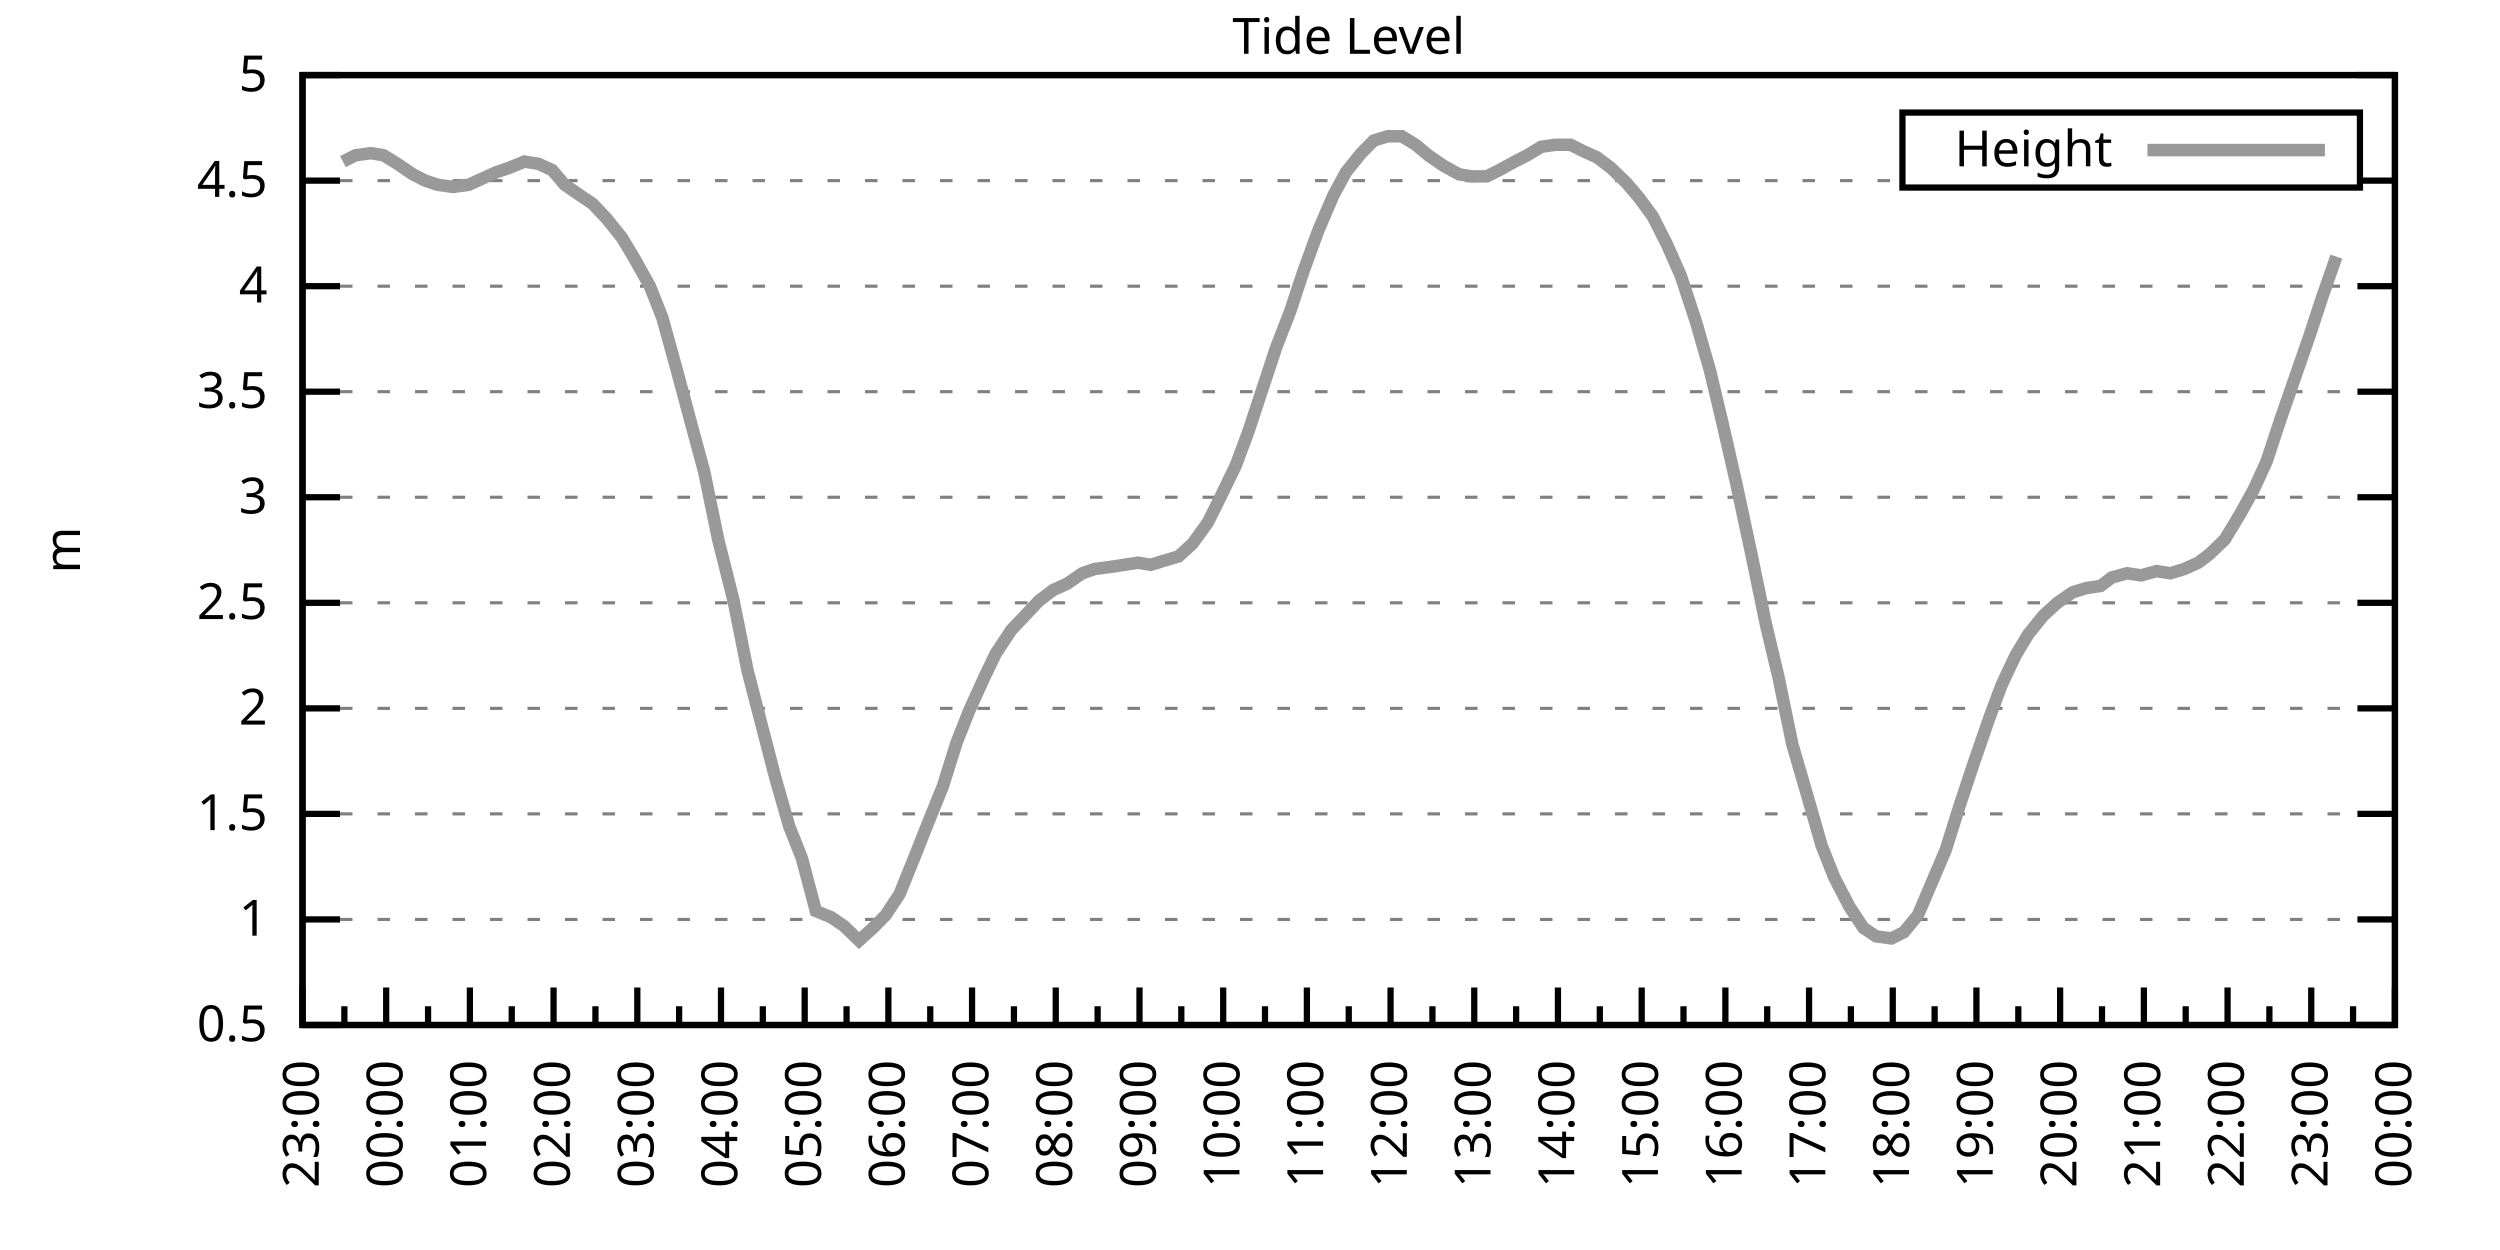
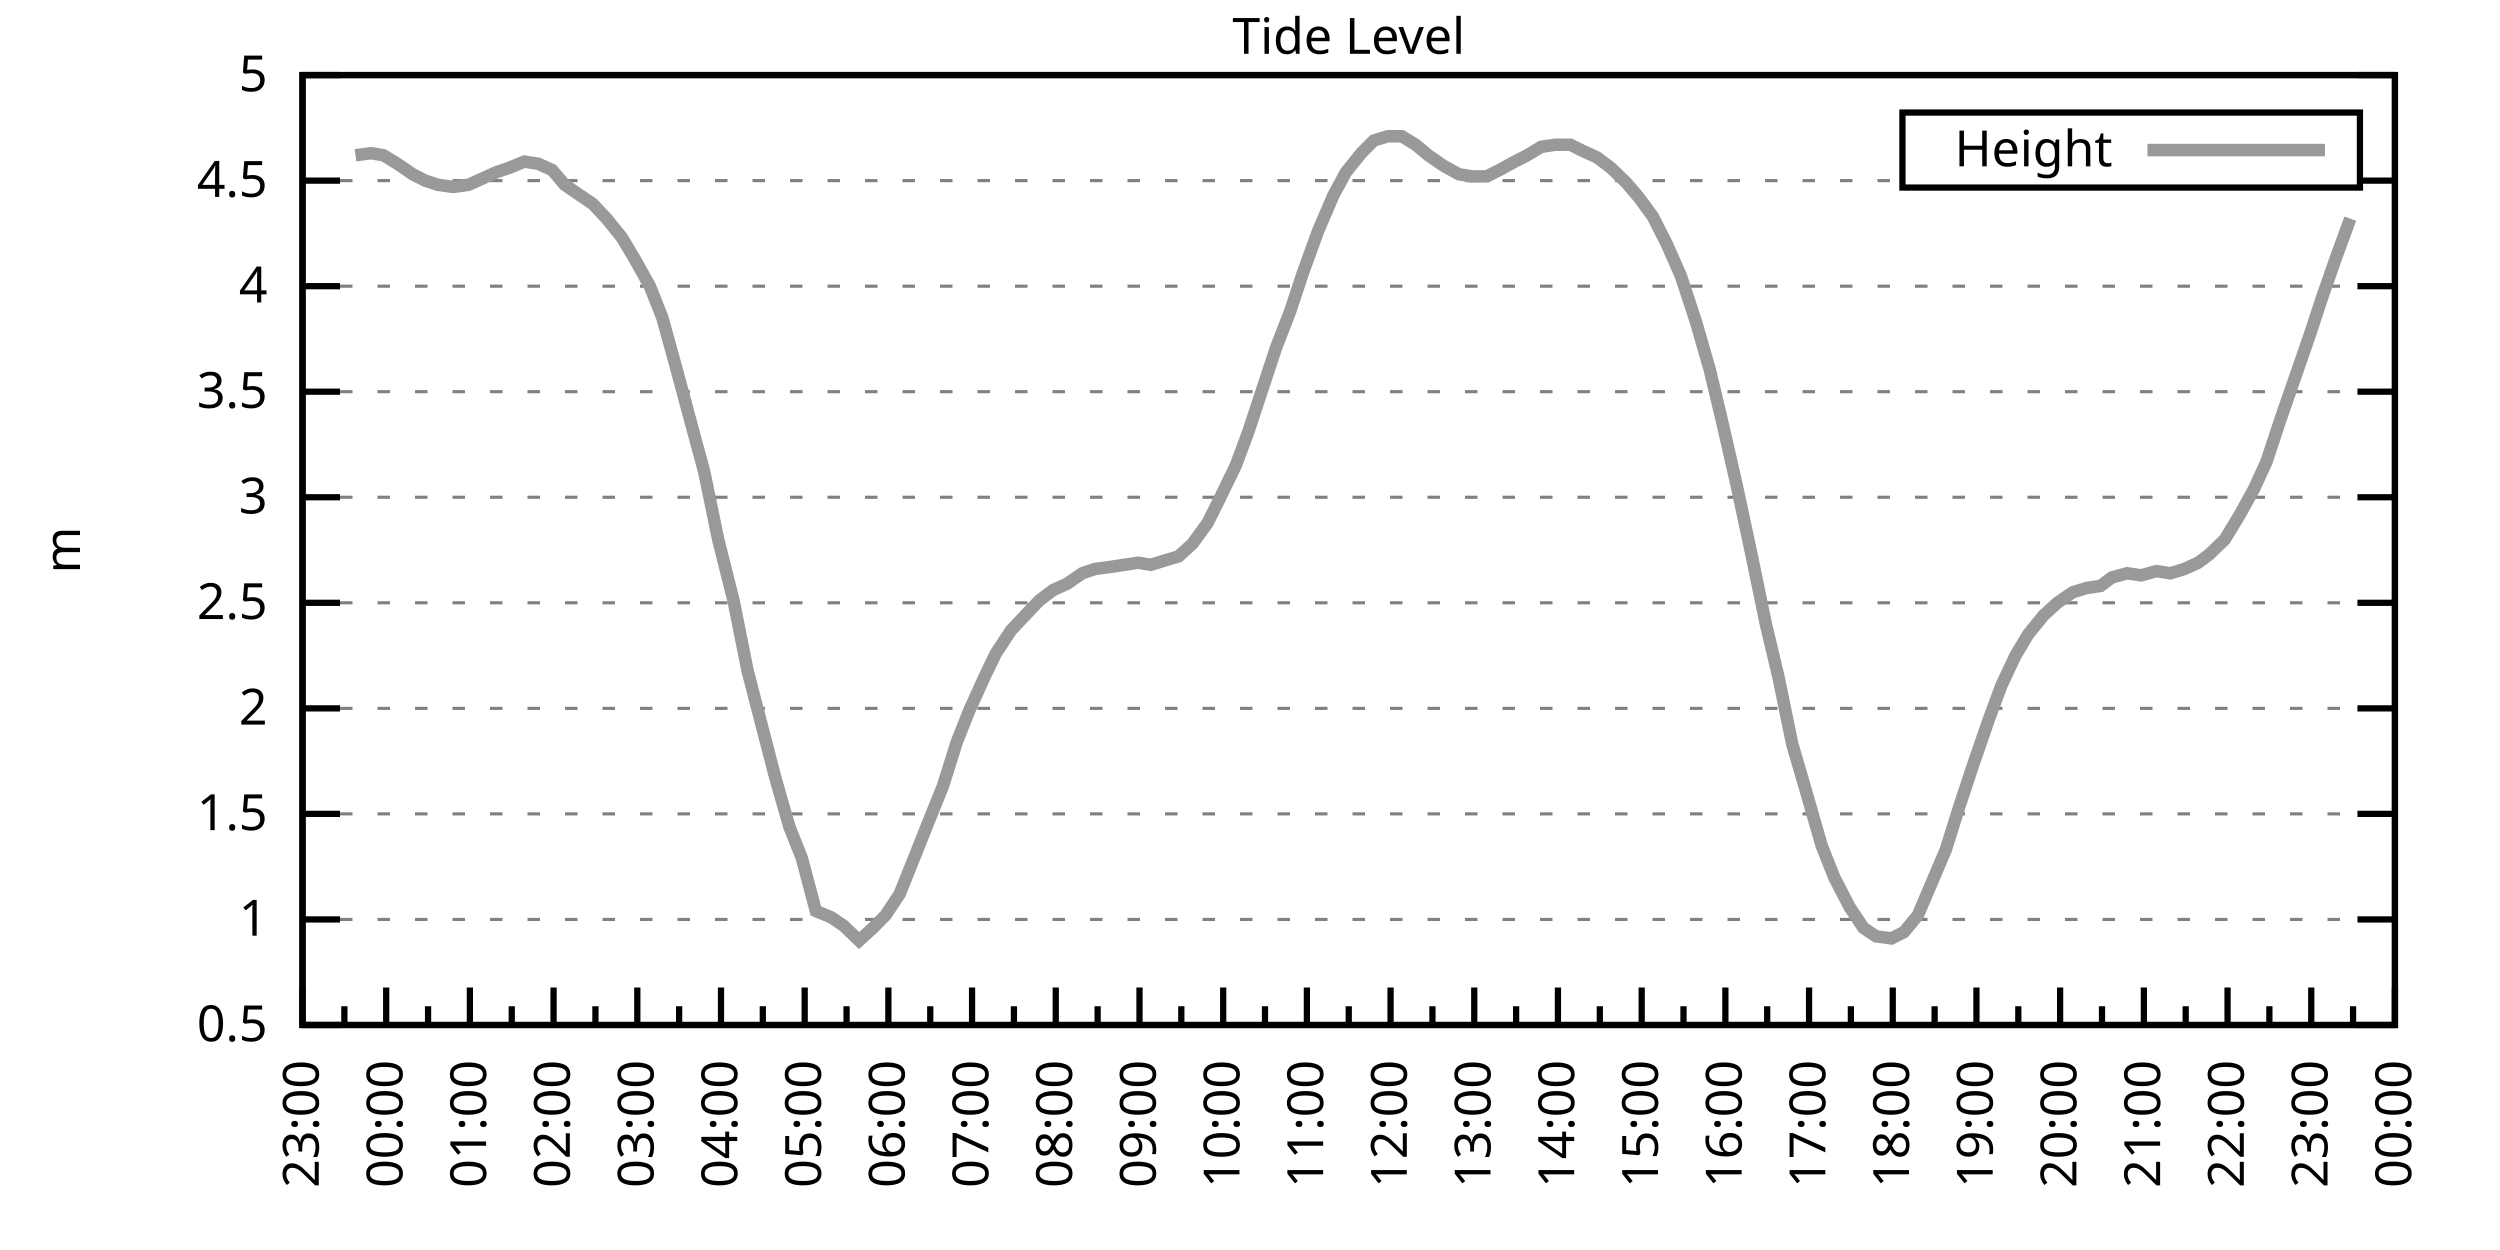
<svg xmlns="http://www.w3.org/2000/svg" xmlns:xlink="http://www.w3.org/1999/xlink" width="400" height="200" viewBox="0 0 400 200">
  <g id="gnuplot_canvas">
    <rect x="0" y="0" width="400" height="200" fill="none" />
    <defs>
      <circle id="gpDot" r="0.5" stroke-width="0.5" stroke="currentColor" />
      <path id="gpPt0" stroke-width="0.333" stroke="currentColor" d="M-1,0 h2 M0,-1 v2" />
      <path id="gpPt1" stroke-width="0.333" stroke="currentColor" d="M-1,-1 L1,1 M1,-1 L-1,1" />
      <path id="gpPt2" stroke-width="0.333" stroke="currentColor" d="M-1,0 L1,0 M0,-1 L0,1 M-1,-1 L1,1 M-1,1 L1,-1" />
      <rect id="gpPt3" stroke-width="0.333" stroke="currentColor" x="-1" y="-1" width="2" height="2" />
      <rect id="gpPt4" stroke-width="0.333" stroke="currentColor" fill="currentColor" x="-1" y="-1" width="2" height="2" />
      <circle id="gpPt5" stroke-width="0.333" stroke="currentColor" cx="0" cy="0" r="1" />
      <use xlink:href="#gpPt5" id="gpPt6" fill="currentColor" stroke="none" />
      <path id="gpPt7" stroke-width="0.333" stroke="currentColor" d="M0,-1.33 L-1.33,0.67 L1.33,0.67 z" />
      <use xlink:href="#gpPt7" id="gpPt8" fill="currentColor" stroke="none" />
      <use xlink:href="#gpPt7" id="gpPt9" stroke="currentColor" transform="rotate(180)" />
      <use xlink:href="#gpPt9" id="gpPt10" fill="currentColor" stroke="none" />
      <use xlink:href="#gpPt3" id="gpPt11" stroke="currentColor" transform="rotate(45)" />
      <use xlink:href="#gpPt11" id="gpPt12" fill="currentColor" stroke="none" />
      <path id="gpPt13" stroke-width="0.333" stroke="currentColor" d="M0,1.330 L1.265,0.411 L0.782,-1.067 L-0.782,-1.076 L-1.265,0.411 z" />
      <use xlink:href="#gpPt13" id="gpPt14" fill="currentColor" stroke="none" />
      <filter id="textbox" filterUnits="objectBoundingBox" x="0" y="0" height="1" width="1">
        <feFlood flood-color="white" flood-opacity="1" result="bgnd" />
        <feComposite in="SourceGraphic" in2="bgnd" operator="atop" />
      </filter>
      <filter id="greybox" filterUnits="objectBoundingBox" x="0" y="0" height="1" width="1">
        <feFlood flood-color="lightgrey" flood-opacity="1" result="grey" />
        <feComposite in="SourceGraphic" in2="grey" operator="atop" />
      </filter>
    </defs>
    <g fill="none" color="white" stroke="currentColor" stroke-width="1.00" stroke-linecap="butt" stroke-linejoin="miter">
</g>
    <g fill="none" color="black" stroke="currentColor" stroke-width="1.00" stroke-linecap="butt" stroke-linejoin="miter">
      <g stroke="none" shape-rendering="crispEdges">
        <polygon fill="rgb(255, 255, 255)" points="48.40,164.00 383.18,164.00 383.18,12.02 48.40,12.02 " />
      </g>
    </g>
    <g fill="none" color="black" stroke="currentColor" stroke-width="1.00" stroke-linecap="butt" stroke-linejoin="miter">
</g>
    <g fill="none" color="black" stroke="black" stroke-width="0.50" stroke-linecap="butt" stroke-linejoin="miter">
</g>
    <g fill="none" color="gray" stroke="currentColor" stroke-width="0.50" stroke-linecap="butt" stroke-linejoin="miter">
      <path stroke="gray" stroke-dasharray="2,4" class="gridline" d="M48.40,164.00 L383.19,164.00  " />
    </g>
    <g fill="none" color="gray" stroke="gray" stroke-width="1.00" stroke-linecap="butt" stroke-linejoin="miter">
</g>
    <g fill="none" color="black" stroke="currentColor" stroke-width="1.00" stroke-linecap="butt" stroke-linejoin="miter">
      <path stroke="black" d="M48.40,164.00 L54.40,164.00 M383.19,164.00 L377.19,164.00  " />
      <g transform="translate(42.80,166.60)" stroke="none" fill="black" font-family="Sans" font-size="8.00" text-anchor="end">
        <text>
          <tspan font-family="Sans"> 0.5</tspan>
        </text>
      </g>
    </g>
    <g fill="none" color="black" stroke="currentColor" stroke-width="1.00" stroke-linecap="butt" stroke-linejoin="miter">
</g>
    <g fill="none" color="black" stroke="black" stroke-width="0.50" stroke-linecap="butt" stroke-linejoin="miter">
</g>
    <g fill="none" color="gray" stroke="currentColor" stroke-width="0.50" stroke-linecap="butt" stroke-linejoin="miter">
      <path stroke="gray" stroke-dasharray="2,4" class="gridline" d="M48.40,147.11 L383.19,147.11  " />
    </g>
    <g fill="none" color="gray" stroke="gray" stroke-width="1.00" stroke-linecap="butt" stroke-linejoin="miter">
</g>
    <g fill="none" color="black" stroke="currentColor" stroke-width="1.00" stroke-linecap="butt" stroke-linejoin="miter">
      <path stroke="black" d="M48.40,147.11 L54.40,147.11 M383.19,147.11 L377.19,147.11  " />
      <g transform="translate(42.80,149.71)" stroke="none" fill="black" font-family="Sans" font-size="8.00" text-anchor="end">
        <text>
          <tspan font-family="Sans"> 1</tspan>
        </text>
      </g>
    </g>
    <g fill="none" color="black" stroke="currentColor" stroke-width="1.00" stroke-linecap="butt" stroke-linejoin="miter">
</g>
    <g fill="none" color="black" stroke="black" stroke-width="0.50" stroke-linecap="butt" stroke-linejoin="miter">
</g>
    <g fill="none" color="gray" stroke="currentColor" stroke-width="0.50" stroke-linecap="butt" stroke-linejoin="miter">
      <path stroke="gray" stroke-dasharray="2,4" class="gridline" d="M48.40,130.22 L383.19,130.22  " />
    </g>
    <g fill="none" color="gray" stroke="gray" stroke-width="1.00" stroke-linecap="butt" stroke-linejoin="miter">
</g>
    <g fill="none" color="black" stroke="currentColor" stroke-width="1.00" stroke-linecap="butt" stroke-linejoin="miter">
      <path stroke="black" d="M48.40,130.22 L54.40,130.22 M383.19,130.22 L377.19,130.22  " />
      <g transform="translate(42.80,132.82)" stroke="none" fill="black" font-family="Sans" font-size="8.00" text-anchor="end">
        <text>
          <tspan font-family="Sans"> 1.5</tspan>
        </text>
      </g>
    </g>
    <g fill="none" color="black" stroke="currentColor" stroke-width="1.00" stroke-linecap="butt" stroke-linejoin="miter">
</g>
    <g fill="none" color="black" stroke="black" stroke-width="0.50" stroke-linecap="butt" stroke-linejoin="miter">
</g>
    <g fill="none" color="gray" stroke="currentColor" stroke-width="0.50" stroke-linecap="butt" stroke-linejoin="miter">
      <path stroke="gray" stroke-dasharray="2,4" class="gridline" d="M48.40,113.34 L383.19,113.34  " />
    </g>
    <g fill="none" color="gray" stroke="gray" stroke-width="1.00" stroke-linecap="butt" stroke-linejoin="miter">
</g>
    <g fill="none" color="black" stroke="currentColor" stroke-width="1.00" stroke-linecap="butt" stroke-linejoin="miter">
      <path stroke="black" d="M48.40,113.34 L54.40,113.34 M383.19,113.34 L377.19,113.34  " />
      <g transform="translate(42.80,115.94)" stroke="none" fill="black" font-family="Sans" font-size="8.00" text-anchor="end">
        <text>
          <tspan font-family="Sans"> 2</tspan>
        </text>
      </g>
    </g>
    <g fill="none" color="black" stroke="currentColor" stroke-width="1.00" stroke-linecap="butt" stroke-linejoin="miter">
</g>
    <g fill="none" color="black" stroke="black" stroke-width="0.50" stroke-linecap="butt" stroke-linejoin="miter">
</g>
    <g fill="none" color="gray" stroke="currentColor" stroke-width="0.50" stroke-linecap="butt" stroke-linejoin="miter">
      <path stroke="gray" stroke-dasharray="2,4" class="gridline" d="M48.40,96.45 L383.19,96.45  " />
    </g>
    <g fill="none" color="gray" stroke="gray" stroke-width="1.00" stroke-linecap="butt" stroke-linejoin="miter">
</g>
    <g fill="none" color="black" stroke="currentColor" stroke-width="1.00" stroke-linecap="butt" stroke-linejoin="miter">
      <path stroke="black" d="M48.40,96.45 L54.40,96.45 M383.19,96.45 L377.19,96.45  " />
      <g transform="translate(42.80,99.05)" stroke="none" fill="black" font-family="Sans" font-size="8.00" text-anchor="end">
        <text>
          <tspan font-family="Sans"> 2.5</tspan>
        </text>
      </g>
    </g>
    <g fill="none" color="black" stroke="currentColor" stroke-width="1.00" stroke-linecap="butt" stroke-linejoin="miter">
</g>
    <g fill="none" color="black" stroke="black" stroke-width="0.50" stroke-linecap="butt" stroke-linejoin="miter">
</g>
    <g fill="none" color="gray" stroke="currentColor" stroke-width="0.50" stroke-linecap="butt" stroke-linejoin="miter">
      <path stroke="gray" stroke-dasharray="2,4" class="gridline" d="M48.40,79.56 L383.19,79.56  " />
    </g>
    <g fill="none" color="gray" stroke="gray" stroke-width="1.00" stroke-linecap="butt" stroke-linejoin="miter">
</g>
    <g fill="none" color="black" stroke="currentColor" stroke-width="1.00" stroke-linecap="butt" stroke-linejoin="miter">
      <path stroke="black" d="M48.40,79.56 L54.40,79.56 M383.19,79.56 L377.19,79.56  " />
      <g transform="translate(42.80,82.16)" stroke="none" fill="black" font-family="Sans" font-size="8.00" text-anchor="end">
        <text>
          <tspan font-family="Sans"> 3</tspan>
        </text>
      </g>
    </g>
    <g fill="none" color="black" stroke="currentColor" stroke-width="1.00" stroke-linecap="butt" stroke-linejoin="miter">
</g>
    <g fill="none" color="black" stroke="black" stroke-width="0.50" stroke-linecap="butt" stroke-linejoin="miter">
</g>
    <g fill="none" color="gray" stroke="currentColor" stroke-width="0.50" stroke-linecap="butt" stroke-linejoin="miter">
      <path stroke="gray" stroke-dasharray="2,4" class="gridline" d="M48.40,62.67 L383.19,62.67  " />
    </g>
    <g fill="none" color="gray" stroke="gray" stroke-width="1.00" stroke-linecap="butt" stroke-linejoin="miter">
</g>
    <g fill="none" color="black" stroke="currentColor" stroke-width="1.00" stroke-linecap="butt" stroke-linejoin="miter">
      <path stroke="black" d="M48.40,62.67 L54.40,62.67 M383.19,62.67 L377.19,62.67  " />
      <g transform="translate(42.80,65.27)" stroke="none" fill="black" font-family="Sans" font-size="8.00" text-anchor="end">
        <text>
          <tspan font-family="Sans"> 3.5</tspan>
        </text>
      </g>
    </g>
    <g fill="none" color="black" stroke="currentColor" stroke-width="1.00" stroke-linecap="butt" stroke-linejoin="miter">
</g>
    <g fill="none" color="black" stroke="black" stroke-width="0.50" stroke-linecap="butt" stroke-linejoin="miter">
</g>
    <g fill="none" color="gray" stroke="currentColor" stroke-width="0.50" stroke-linecap="butt" stroke-linejoin="miter">
      <path stroke="gray" stroke-dasharray="2,4" class="gridline" d="M48.40,45.79 L383.19,45.79  " />
    </g>
    <g fill="none" color="gray" stroke="gray" stroke-width="1.00" stroke-linecap="butt" stroke-linejoin="miter">
</g>
    <g fill="none" color="black" stroke="currentColor" stroke-width="1.00" stroke-linecap="butt" stroke-linejoin="miter">
      <path stroke="black" d="M48.40,45.79 L54.40,45.79 M383.19,45.79 L377.19,45.79  " />
      <g transform="translate(42.80,48.39)" stroke="none" fill="black" font-family="Sans" font-size="8.00" text-anchor="end">
        <text>
          <tspan font-family="Sans"> 4</tspan>
        </text>
      </g>
    </g>
    <g fill="none" color="black" stroke="currentColor" stroke-width="1.00" stroke-linecap="butt" stroke-linejoin="miter">
</g>
    <g fill="none" color="black" stroke="black" stroke-width="0.50" stroke-linecap="butt" stroke-linejoin="miter">
</g>
    <g fill="none" color="gray" stroke="currentColor" stroke-width="0.50" stroke-linecap="butt" stroke-linejoin="miter">
      <path stroke="gray" stroke-dasharray="2,4" class="gridline" d="M48.40,28.90 L304.39,28.90 M377.59,28.90 L383.19,28.90  " />
    </g>
    <g fill="none" color="gray" stroke="gray" stroke-width="1.00" stroke-linecap="butt" stroke-linejoin="miter">
</g>
    <g fill="none" color="black" stroke="currentColor" stroke-width="1.00" stroke-linecap="butt" stroke-linejoin="miter">
      <path stroke="black" d="M48.40,28.90 L54.40,28.90 M383.19,28.90 L377.19,28.90  " />
      <g transform="translate(42.80,31.50)" stroke="none" fill="black" font-family="Sans" font-size="8.00" text-anchor="end">
        <text>
          <tspan font-family="Sans"> 4.5</tspan>
        </text>
      </g>
    </g>
    <g fill="none" color="black" stroke="currentColor" stroke-width="1.00" stroke-linecap="butt" stroke-linejoin="miter">
</g>
    <g fill="none" color="black" stroke="black" stroke-width="0.50" stroke-linecap="butt" stroke-linejoin="miter">
</g>
    <g fill="none" color="gray" stroke="currentColor" stroke-width="0.50" stroke-linecap="butt" stroke-linejoin="miter">
      <path stroke="gray" stroke-dasharray="2,4" class="gridline" d="M48.40,12.01 L383.19,12.01  " />
    </g>
    <g fill="none" color="gray" stroke="gray" stroke-width="1.00" stroke-linecap="butt" stroke-linejoin="miter">
</g>
    <g fill="none" color="black" stroke="currentColor" stroke-width="1.00" stroke-linecap="butt" stroke-linejoin="miter">
      <path stroke="black" d="M48.40,12.01 L54.40,12.01 M383.19,12.01 L377.19,12.01  " />
      <g transform="translate(42.80,14.61)" stroke="none" fill="black" font-family="Sans" font-size="8.00" text-anchor="end">
        <text>
          <tspan font-family="Sans"> 5</tspan>
        </text>
      </g>
    </g>
    <g fill="none" color="black" stroke="currentColor" stroke-width="1.00" stroke-linecap="butt" stroke-linejoin="miter">
      <path stroke="black" d="M48.40,164.00 L48.40,158.00  " />
      <g transform="translate(51.00,169.60) rotate(270)" stroke="none" fill="black" font-family="Sans" font-size="8.00" text-anchor="end">
        <text>
          <tspan font-family="Sans">23:00</tspan>
        </text>
      </g>
    </g>
    <g fill="none" color="black" stroke="currentColor" stroke-width="1.00" stroke-linecap="butt" stroke-linejoin="miter">
      <path stroke="black" d="M55.10,164.00 L55.10,161.00 M61.79,164.00 L61.79,158.00  " />
      <g transform="translate(64.39,169.60) rotate(270)" stroke="none" fill="black" font-family="Sans" font-size="8.00" text-anchor="end">
        <text>
          <tspan font-family="Sans">00:00</tspan>
        </text>
      </g>
    </g>
    <g fill="none" color="black" stroke="currentColor" stroke-width="1.00" stroke-linecap="butt" stroke-linejoin="miter">
      <path stroke="black" d="M68.49,164.00 L68.49,161.00 M75.18,164.00 L75.18,158.00  " />
      <g transform="translate(77.78,169.60) rotate(270)" stroke="none" fill="black" font-family="Sans" font-size="8.00" text-anchor="end">
        <text>
          <tspan font-family="Sans">01:00</tspan>
        </text>
      </g>
    </g>
    <g fill="none" color="black" stroke="currentColor" stroke-width="1.00" stroke-linecap="butt" stroke-linejoin="miter">
      <path stroke="black" d="M81.88,164.00 L81.88,161.00 M88.57,164.00 L88.57,158.00  " />
      <g transform="translate(91.17,169.60) rotate(270)" stroke="none" fill="black" font-family="Sans" font-size="8.00" text-anchor="end">
        <text>
          <tspan font-family="Sans">02:00</tspan>
        </text>
      </g>
    </g>
    <g fill="none" color="black" stroke="currentColor" stroke-width="1.00" stroke-linecap="butt" stroke-linejoin="miter">
      <path stroke="black" d="M95.27,164.00 L95.27,161.00 M101.97,164.00 L101.97,158.00  " />
      <g transform="translate(104.57,169.60) rotate(270)" stroke="none" fill="black" font-family="Sans" font-size="8.00" text-anchor="end">
        <text>
          <tspan font-family="Sans">03:00</tspan>
        </text>
      </g>
    </g>
    <g fill="none" color="black" stroke="currentColor" stroke-width="1.00" stroke-linecap="butt" stroke-linejoin="miter">
      <path stroke="black" d="M108.66,164.00 L108.66,161.00 M115.36,164.00 L115.36,158.00  " />
      <g transform="translate(117.96,169.60) rotate(270)" stroke="none" fill="black" font-family="Sans" font-size="8.00" text-anchor="end">
        <text>
          <tspan font-family="Sans">04:00</tspan>
        </text>
      </g>
    </g>
    <g fill="none" color="black" stroke="currentColor" stroke-width="1.00" stroke-linecap="butt" stroke-linejoin="miter">
      <path stroke="black" d="M122.05,164.00 L122.05,161.00 M128.75,164.00 L128.75,158.00  " />
      <g transform="translate(131.35,169.60) rotate(270)" stroke="none" fill="black" font-family="Sans" font-size="8.00" text-anchor="end">
        <text>
          <tspan font-family="Sans">05:00</tspan>
        </text>
      </g>
    </g>
    <g fill="none" color="black" stroke="currentColor" stroke-width="1.00" stroke-linecap="butt" stroke-linejoin="miter">
      <path stroke="black" d="M135.45,164.00 L135.45,161.00 M142.14,164.00 L142.14,158.00  " />
      <g transform="translate(144.74,169.60) rotate(270)" stroke="none" fill="black" font-family="Sans" font-size="8.00" text-anchor="end">
        <text>
          <tspan font-family="Sans">06:00</tspan>
        </text>
      </g>
    </g>
    <g fill="none" color="black" stroke="currentColor" stroke-width="1.00" stroke-linecap="butt" stroke-linejoin="miter">
      <path stroke="black" d="M148.84,164.00 L148.84,161.00 M155.53,164.00 L155.53,158.00  " />
      <g transform="translate(158.13,169.60) rotate(270)" stroke="none" fill="black" font-family="Sans" font-size="8.00" text-anchor="end">
        <text>
          <tspan font-family="Sans">07:00</tspan>
        </text>
      </g>
    </g>
    <g fill="none" color="black" stroke="currentColor" stroke-width="1.00" stroke-linecap="butt" stroke-linejoin="miter">
      <path stroke="black" d="M162.23,164.00 L162.23,161.00 M168.92,164.00 L168.92,158.00  " />
      <g transform="translate(171.52,169.60) rotate(270)" stroke="none" fill="black" font-family="Sans" font-size="8.00" text-anchor="end">
        <text>
          <tspan font-family="Sans">08:00</tspan>
        </text>
      </g>
    </g>
    <g fill="none" color="black" stroke="currentColor" stroke-width="1.00" stroke-linecap="butt" stroke-linejoin="miter">
      <path stroke="black" d="M175.62,164.00 L175.62,161.00 M182.32,164.00 L182.32,158.00  " />
      <g transform="translate(184.92,169.60) rotate(270)" stroke="none" fill="black" font-family="Sans" font-size="8.00" text-anchor="end">
        <text>
          <tspan font-family="Sans">09:00</tspan>
        </text>
      </g>
    </g>
    <g fill="none" color="black" stroke="currentColor" stroke-width="1.00" stroke-linecap="butt" stroke-linejoin="miter">
      <path stroke="black" d="M189.01,164.00 L189.01,161.00 M195.71,164.00 L195.71,158.00  " />
      <g transform="translate(198.31,169.60) rotate(270)" stroke="none" fill="black" font-family="Sans" font-size="8.00" text-anchor="end">
        <text>
          <tspan font-family="Sans">10:00</tspan>
        </text>
      </g>
    </g>
    <g fill="none" color="black" stroke="currentColor" stroke-width="1.00" stroke-linecap="butt" stroke-linejoin="miter">
      <path stroke="black" d="M202.40,164.00 L202.40,161.00 M209.10,164.00 L209.10,158.00  " />
      <g transform="translate(211.70,169.60) rotate(270)" stroke="none" fill="black" font-family="Sans" font-size="8.00" text-anchor="end">
        <text>
          <tspan font-family="Sans">11:00</tspan>
        </text>
      </g>
    </g>
    <g fill="none" color="black" stroke="currentColor" stroke-width="1.00" stroke-linecap="butt" stroke-linejoin="miter">
      <path stroke="black" d="M215.80,164.00 L215.80,161.00 M222.49,164.00 L222.49,158.00  " />
      <g transform="translate(225.09,169.60) rotate(270)" stroke="none" fill="black" font-family="Sans" font-size="8.00" text-anchor="end">
        <text>
          <tspan font-family="Sans">12:00</tspan>
        </text>
      </g>
    </g>
    <g fill="none" color="black" stroke="currentColor" stroke-width="1.00" stroke-linecap="butt" stroke-linejoin="miter">
      <path stroke="black" d="M229.19,164.00 L229.19,161.00 M235.88,164.00 L235.88,158.00  " />
      <g transform="translate(238.48,169.60) rotate(270)" stroke="none" fill="black" font-family="Sans" font-size="8.00" text-anchor="end">
        <text>
          <tspan font-family="Sans">13:00</tspan>
        </text>
      </g>
    </g>
    <g fill="none" color="black" stroke="currentColor" stroke-width="1.00" stroke-linecap="butt" stroke-linejoin="miter">
      <path stroke="black" d="M242.58,164.00 L242.58,161.00 M249.27,164.00 L249.27,158.00  " />
      <g transform="translate(251.87,169.60) rotate(270)" stroke="none" fill="black" font-family="Sans" font-size="8.00" text-anchor="end">
        <text>
          <tspan font-family="Sans">14:00</tspan>
        </text>
      </g>
    </g>
    <g fill="none" color="black" stroke="currentColor" stroke-width="1.00" stroke-linecap="butt" stroke-linejoin="miter">
      <path stroke="black" d="M255.97,164.00 L255.97,161.00 M262.67,164.00 L262.67,158.00  " />
      <g transform="translate(265.27,169.60) rotate(270)" stroke="none" fill="black" font-family="Sans" font-size="8.00" text-anchor="end">
        <text>
          <tspan font-family="Sans">15:00</tspan>
        </text>
      </g>
    </g>
    <g fill="none" color="black" stroke="currentColor" stroke-width="1.00" stroke-linecap="butt" stroke-linejoin="miter">
      <path stroke="black" d="M269.36,164.00 L269.36,161.00 M276.06,164.00 L276.06,158.00  " />
      <g transform="translate(278.66,169.60) rotate(270)" stroke="none" fill="black" font-family="Sans" font-size="8.00" text-anchor="end">
        <text>
          <tspan font-family="Sans">16:00</tspan>
        </text>
      </g>
    </g>
    <g fill="none" color="black" stroke="currentColor" stroke-width="1.00" stroke-linecap="butt" stroke-linejoin="miter">
      <path stroke="black" d="M282.75,164.00 L282.75,161.00 M289.45,164.00 L289.45,158.00  " />
      <g transform="translate(292.05,169.60) rotate(270)" stroke="none" fill="black" font-family="Sans" font-size="8.00" text-anchor="end">
        <text>
          <tspan font-family="Sans">17:00</tspan>
        </text>
      </g>
    </g>
    <g fill="none" color="black" stroke="currentColor" stroke-width="1.00" stroke-linecap="butt" stroke-linejoin="miter">
      <path stroke="black" d="M296.14,164.00 L296.14,161.00 M302.84,164.00 L302.84,158.00  " />
      <g transform="translate(305.44,169.60) rotate(270)" stroke="none" fill="black" font-family="Sans" font-size="8.00" text-anchor="end">
        <text>
          <tspan font-family="Sans">18:00</tspan>
        </text>
      </g>
    </g>
    <g fill="none" color="black" stroke="currentColor" stroke-width="1.00" stroke-linecap="butt" stroke-linejoin="miter">
      <path stroke="black" d="M309.54,164.00 L309.54,161.00 M316.23,164.00 L316.23,158.00  " />
      <g transform="translate(318.83,169.60) rotate(270)" stroke="none" fill="black" font-family="Sans" font-size="8.00" text-anchor="end">
        <text>
          <tspan font-family="Sans">19:00</tspan>
        </text>
      </g>
    </g>
    <g fill="none" color="black" stroke="currentColor" stroke-width="1.00" stroke-linecap="butt" stroke-linejoin="miter">
      <path stroke="black" d="M322.93,164.00 L322.93,161.00 M329.62,164.00 L329.62,158.00  " />
      <g transform="translate(332.22,169.60) rotate(270)" stroke="none" fill="black" font-family="Sans" font-size="8.00" text-anchor="end">
        <text>
          <tspan font-family="Sans">20:00</tspan>
        </text>
      </g>
    </g>
    <g fill="none" color="black" stroke="currentColor" stroke-width="1.00" stroke-linecap="butt" stroke-linejoin="miter">
      <path stroke="black" d="M336.32,164.00 L336.32,161.00 M343.02,164.00 L343.02,158.00  " />
      <g transform="translate(345.62,169.60) rotate(270)" stroke="none" fill="black" font-family="Sans" font-size="8.00" text-anchor="end">
        <text>
          <tspan font-family="Sans">21:00</tspan>
        </text>
      </g>
    </g>
    <g fill="none" color="black" stroke="currentColor" stroke-width="1.00" stroke-linecap="butt" stroke-linejoin="miter">
      <path stroke="black" d="M349.71,164.00 L349.71,161.00 M356.41,164.00 L356.41,158.00  " />
      <g transform="translate(359.01,169.60) rotate(270)" stroke="none" fill="black" font-family="Sans" font-size="8.00" text-anchor="end">
        <text>
          <tspan font-family="Sans">22:00</tspan>
        </text>
      </g>
    </g>
    <g fill="none" color="black" stroke="currentColor" stroke-width="1.00" stroke-linecap="butt" stroke-linejoin="miter">
      <path stroke="black" d="M363.10,164.00 L363.10,161.00 M369.80,164.00 L369.80,158.00  " />
      <g transform="translate(372.40,169.60) rotate(270)" stroke="none" fill="black" font-family="Sans" font-size="8.00" text-anchor="end">
        <text>
          <tspan font-family="Sans">23:00</tspan>
        </text>
      </g>
    </g>
    <g fill="none" color="black" stroke="currentColor" stroke-width="1.00" stroke-linecap="butt" stroke-linejoin="miter">
      <path stroke="black" d="M376.49,164.00 L376.49,161.00 M383.19,164.00 L383.19,158.00  " />
      <g transform="translate(385.79,169.60) rotate(270)" stroke="none" fill="black" font-family="Sans" font-size="8.00" text-anchor="end">
        <text>
          <tspan font-family="Sans">00:00</tspan>
        </text>
      </g>
    </g>
    <g fill="none" color="black" stroke="currentColor" stroke-width="1.00" stroke-linecap="butt" stroke-linejoin="miter">
</g>
    <g fill="none" color="black" stroke="currentColor" stroke-width="1.00" stroke-linecap="butt" stroke-linejoin="miter">
      <path stroke="black" d="M48.40,12.01 L48.40,164.00 L383.19,164.00 L383.19,12.01 L48.40,12.01 Z  " />
    </g>
    <g fill="none" color="black" stroke="currentColor" stroke-width="1.00" stroke-linecap="butt" stroke-linejoin="miter">
      <g transform="translate(12.80,88.01) rotate(270)" stroke="none" fill="black" font-family="Sans" font-size="8.00" text-anchor="middle">
        <text>
          <tspan font-family="Sans">m</tspan>
        </text>
      </g>
    </g>
    <g fill="none" color="black" stroke="currentColor" stroke-width="1.00" stroke-linecap="butt" stroke-linejoin="miter">
</g>
    <g fill="none" color="black" stroke="currentColor" stroke-width="1.00" stroke-linecap="butt" stroke-linejoin="miter">
      <path stroke="black" d="M304.39,30.01 L304.39,18.01 L377.59,18.01 L377.59,30.01 L304.39,30.01 Z  " />
    </g>
    <g id="Tide_level_plot_1">
      <g fill="none" color="white" stroke="black" stroke-width="2.00" stroke-linecap="butt" stroke-linejoin="miter">
</g>
      <g fill="none" color="black" stroke="currentColor" stroke-width="2.00" stroke-linecap="butt" stroke-linejoin="miter">
        <g transform="translate(337.99,26.61)" stroke="none" fill="black" font-family="Sans" font-size="8.00" text-anchor="end">
          <text>
            <tspan font-family="Sans">Height</tspan>
          </text>
        </g>
      </g>
      <g fill="none" color="black" stroke="currentColor" stroke-width="2.00" stroke-linecap="butt" stroke-linejoin="miter">
-         <path stroke="rgb(153, 153, 153)" d="M343.59,24.01 L371.99,24.01 M54.87,25.86 L56.88,24.84 L59.34,24.51 L61.35,24.84 L63.58,26.20 L66.03,27.88   L68.04,28.90 L70.05,29.57 L72.50,29.91 L74.96,29.57 L77.19,28.56 L79.42,27.55 L81.43,26.87 L83.89,25.86   L86.12,26.20 L88.35,27.21 L90.36,29.57 L92.82,31.26 L94.82,32.61 L97.06,34.98 L99.51,38.02 L101.52,41.39   L103.98,45.79 L105.98,50.85 L108.22,58.96 L110.67,68.08 L112.68,75.51 L114.91,86.32 L117.37,96.11 L119.60,107.26   L121.61,115.03 L124.06,124.48 L126.29,132.25 L128.30,137.32 L130.54,145.76 L132.99,146.77 L135.00,148.13 L137.45,150.49   L139.69,148.46 L141.69,146.44 L143.93,143.06 L146.38,136.98 L148.39,131.91 L150.85,125.83 L153.08,118.74 L155.09,113.67   L157.54,108.27 L159.33,104.56 L161.78,100.84 L164.01,98.48 L166.25,96.11 L168.48,94.42 L170.71,93.41 L173.17,91.72   L175.17,91.04 L177.63,90.71 L179.86,90.37 L182.09,90.03 L184.10,90.37 L186.33,89.69 L188.57,89.02 L190.80,86.99   L193.25,83.61 L195.26,79.56 L197.72,74.49 L199.73,69.09 L202.18,61.66 L204.19,55.58 L206.42,49.84 L208.43,43.76   L210.88,37.00 L213.34,31.26 L215.35,27.55 L217.80,24.51 L219.81,22.48 L222.04,21.80 L224.28,21.80 L226.51,23.16   L228.52,24.84 L230.97,26.53 L233.43,27.88 L235.44,28.22 L237.89,28.22 L239.90,27.21 L242.36,25.86 L244.36,24.84   L246.60,23.49 L248.83,23.16 L251.28,23.16 L253.29,24.17 L255.52,25.18 L257.76,26.87 L260.21,29.24 L262.22,31.60   L264.45,34.64 L266.68,39.03 L268.92,44.10 L271.37,51.53 L273.60,59.30 L275.61,67.74 L277.84,77.53 L280.30,89.02   L282.53,99.83 L284.54,108.27 L286.77,119.08 L289.23,127.52 L291.46,135.29 L293.47,140.36 L295.92,145.09 L298.15,148.46   L300.16,149.81 L302.62,150.15 L304.63,149.14 L306.86,146.44 L309.31,140.69 L311.32,135.97 L313.55,128.87 L315.79,122.12   L318.24,115.03 L320.25,109.62 L322.48,104.89 L324.49,101.52 L326.95,98.48 L329.18,96.45 L331.63,94.76 L333.86,94.08   L336.10,93.75 L337.88,92.40 L340.34,91.72 L342.57,92.06 L345.02,91.38 L347.26,91.72 L349.49,91.04 L351.72,90.03   L353.51,88.68 L355.96,86.32 L358.42,82.26 L360.65,78.21 L362.66,73.82 L364.89,67.06 L367.12,60.65 L369.58,53.55   L371.58,47.47 L373.82,41.06  " />
+         <path stroke="rgb(153, 153, 153)" d="M343.59,24.01 L371.99,24.01 M56.88,24.84 L59.34,24.51 L61.35,24.84 L63.58,26.20 L66.03,27.88 L68.04,28.90   L70.05,29.57 L72.50,29.91 L74.96,29.57 L77.19,28.56 L79.42,27.55 L81.43,26.87 L83.89,25.86 L86.12,26.20   L88.35,27.21 L90.36,29.57 L92.82,31.26 L94.82,32.61 L97.06,34.98 L99.51,38.02 L101.52,41.39 L103.98,45.79   L105.98,50.85 L108.22,58.96 L110.67,68.08 L112.68,75.51 L114.91,86.32 L117.37,96.11 L119.60,107.26 L121.61,115.03   L124.06,124.48 L126.29,132.25 L128.30,137.32 L130.54,145.76 L132.99,146.77 L135.00,148.13 L137.45,150.49 L139.69,148.46   L141.69,146.44 L143.93,143.06 L146.38,136.98 L148.39,131.91 L150.85,125.83 L153.08,118.74 L155.09,113.67 L157.54,108.27   L159.33,104.56 L161.78,100.84 L164.01,98.48 L166.25,96.11 L168.48,94.42 L170.71,93.41 L173.17,91.72 L175.17,91.04   L177.63,90.71 L179.86,90.37 L182.09,90.03 L184.10,90.37 L186.33,89.69 L188.57,89.02 L190.80,86.99 L193.25,83.61   L195.26,79.56 L197.72,74.49 L199.73,69.09 L202.18,61.66 L204.19,55.58 L206.42,49.84 L208.43,43.76 L210.88,37.00   L213.34,31.26 L215.35,27.55 L217.80,24.51 L219.81,22.48 L222.04,21.80 L224.28,21.80 L226.51,23.16 L228.52,24.84   L230.97,26.53 L233.43,27.88 L235.44,28.22 L237.89,28.22 L239.90,27.21 L242.36,25.86 L244.36,24.84 L246.60,23.49   L248.83,23.16 L251.28,23.16 L253.29,24.17 L255.52,25.18 L257.76,26.87 L260.21,29.24 L262.22,31.60 L264.45,34.64   L266.68,39.03 L268.92,44.10 L271.37,51.53 L273.60,59.30 L275.61,67.74 L277.84,77.53 L280.30,89.02 L282.53,99.83   L284.54,108.27 L286.77,119.08 L289.23,127.52 L291.46,135.29 L293.47,140.36 L295.92,145.09 L298.15,148.46 L300.16,149.81   L302.62,150.15 L304.63,149.14 L306.86,146.44 L309.31,140.69 L311.32,135.97 L313.55,128.87 L315.79,122.12 L318.24,115.03   L320.25,109.62 L322.48,104.89 L324.49,101.52 L326.95,98.48 L329.18,96.45 L331.63,94.76 L333.86,94.08 L336.10,93.75   L337.88,92.40 L340.34,91.72 L342.57,92.06 L345.02,91.38 L347.26,91.72 L349.49,91.04 L351.72,90.03 L353.51,88.68   L355.96,86.32 L358.42,82.26 L360.65,78.21 L362.66,73.82 L364.89,67.06 L367.12,60.65 L369.58,53.55 L371.58,47.47   L373.82,41.06 L376.05,34.98  " />
      </g>
    </g>
    <g fill="none" color="black" stroke="currentColor" stroke-width="2.00" stroke-linecap="butt" stroke-linejoin="miter">
</g>
    <g fill="none" color="black" stroke="black" stroke-width="1.00" stroke-linecap="butt" stroke-linejoin="miter">
</g>
    <g fill="none" color="black" stroke="currentColor" stroke-width="1.00" stroke-linecap="butt" stroke-linejoin="miter">
      <path stroke="black" d="M48.40,12.01 L48.40,164.00 L383.19,164.00 L383.19,12.01 L48.40,12.01 Z  " />
    </g>
    <g fill="none" color="black" stroke="currentColor" stroke-width="1.00" stroke-linecap="butt" stroke-linejoin="miter">
      <g transform="translate(215.79,8.61)" stroke="none" fill="black" font-family="Sans" font-size="8.00" text-anchor="middle">
        <text>
          <tspan font-family="Sans">Tide Level</tspan>
        </text>
      </g>
    </g>
    <g fill="none" color="black" stroke="currentColor" stroke-width="1.00" stroke-linecap="butt" stroke-linejoin="miter">
</g>
  </g>
</svg>
